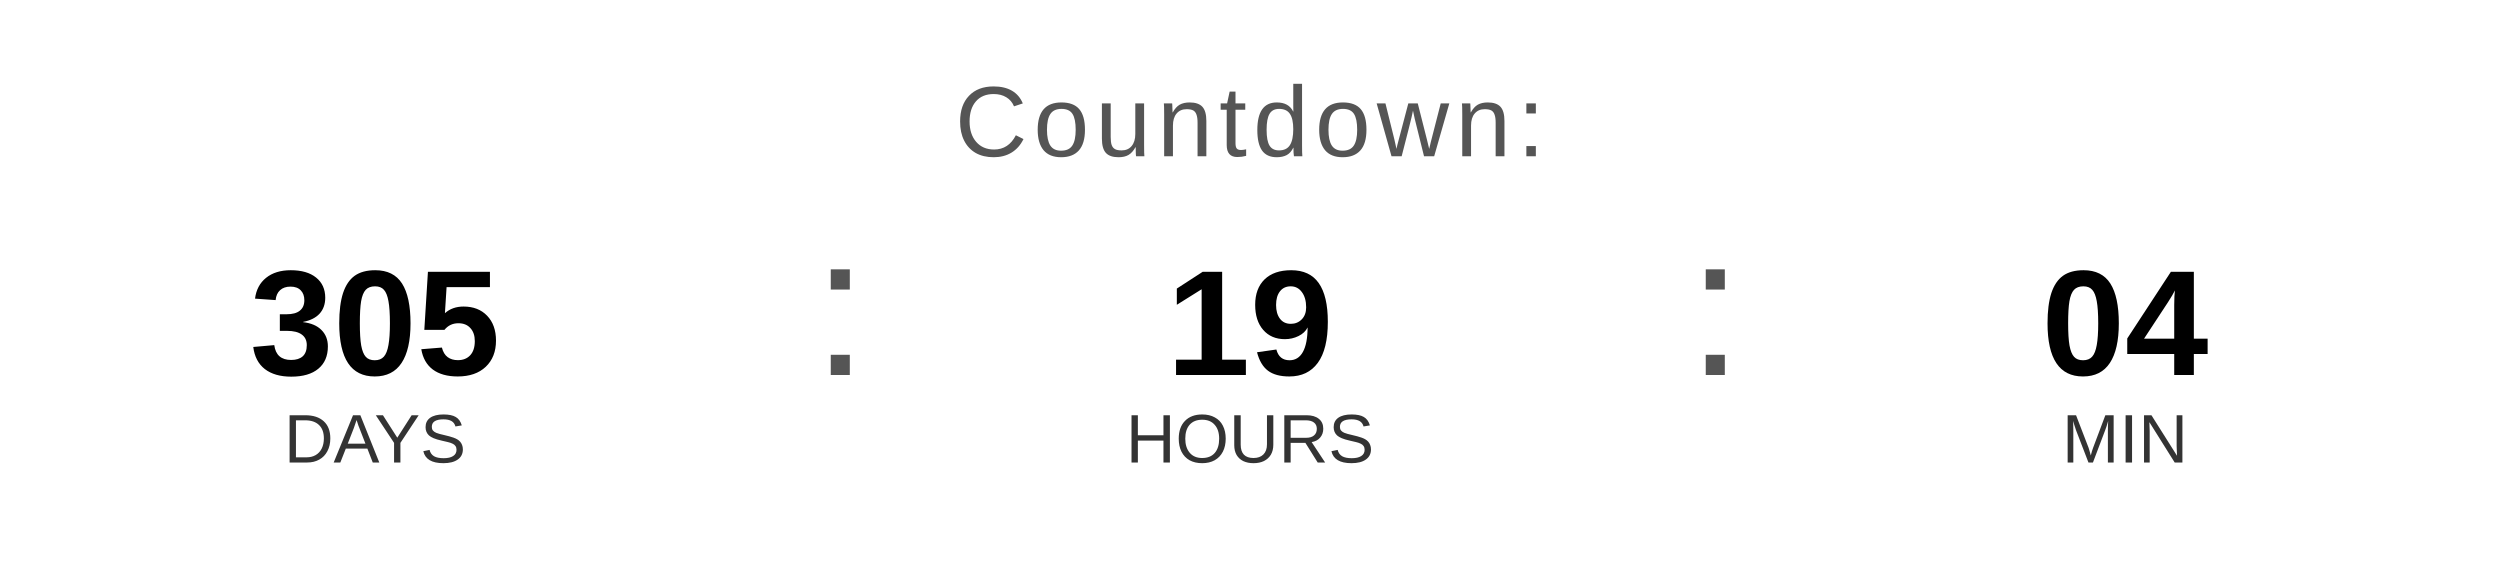
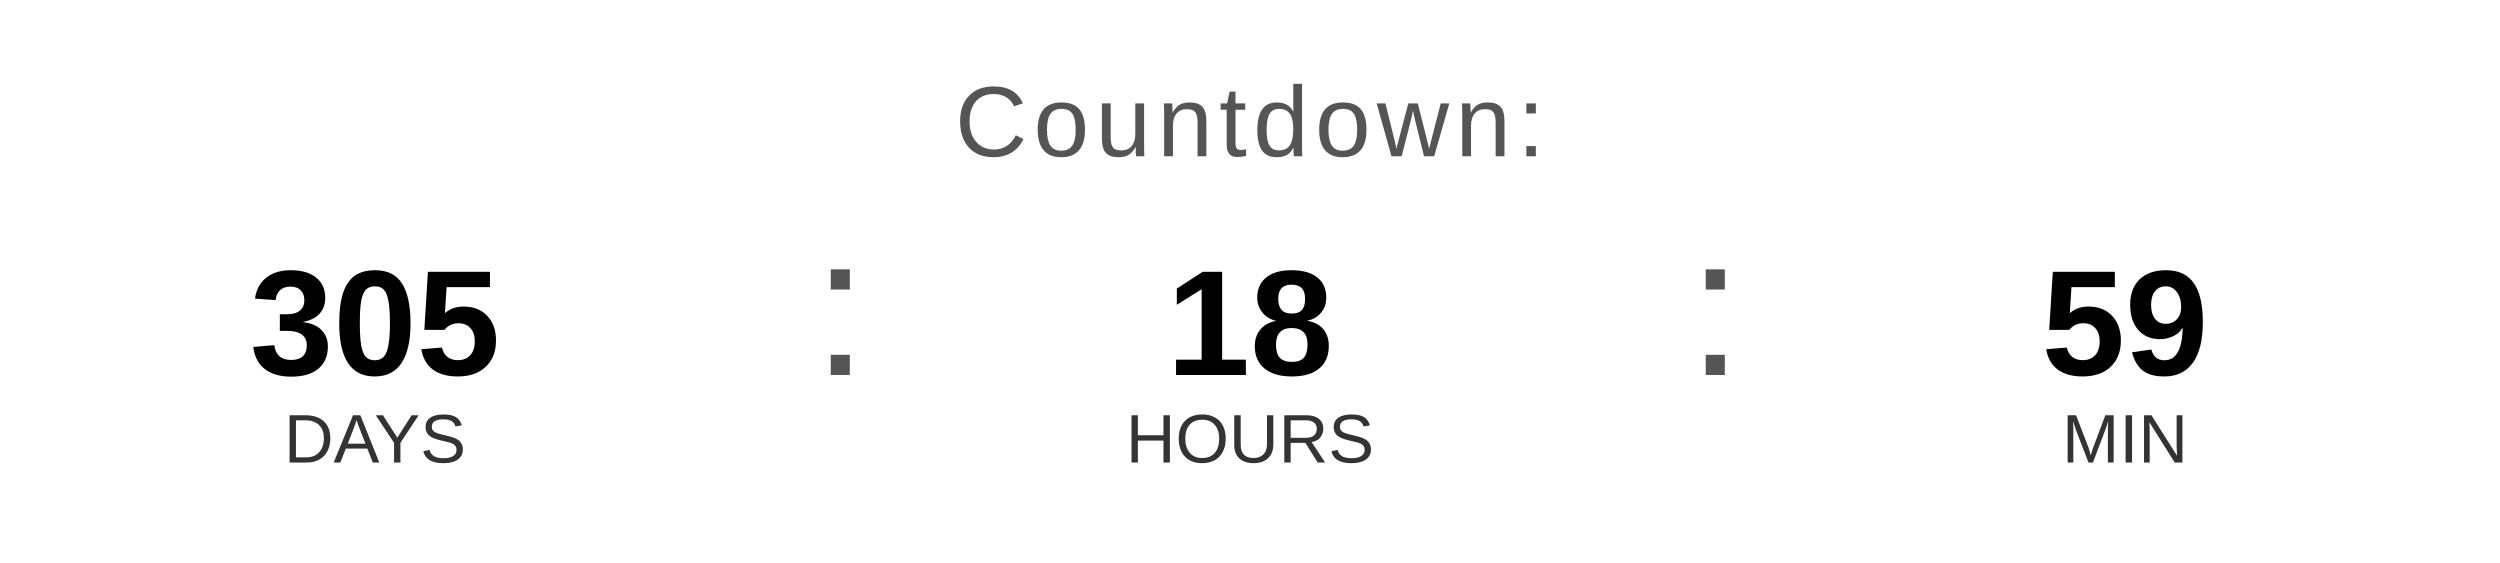
<svg xmlns="http://www.w3.org/2000/svg" width="400" height="90" viewBox="0 0 400 90">
  <text x="200" y="25" font-family="Arial, Helvetica, sans-serif" font-size="16" fill="#555555" text-anchor="middle" letter-spacing="1">
    Countdown:
  </text>
  <text x="60" y="60" font-family="Arial, Helvetica, sans-serif" font-size="24" font-weight="bold" fill="#000000" text-anchor="middle">305</text>
  <text x="60" y="74" font-family="Arial, Helvetica, sans-serif" font-size="11" fill="#333333" text-anchor="middle">DAYS</text>
  <text x="130" y="60" font-family="Arial, sans-serif" font-size="32" fill="#555555">:</text>
-   <text x="200" y="60" font-family="Arial, Helvetica, sans-serif" font-size="24" font-weight="bold" fill="#000000" text-anchor="middle">19</text>
+   <text x="200" y="60" font-family="Arial, Helvetica, sans-serif" font-size="24" font-weight="bold" fill="#000000" text-anchor="middle">18</text>
  <text x="200" y="74" font-family="Arial, Helvetica, sans-serif" font-size="11" fill="#333333" text-anchor="middle">HOURS</text>
  <text x="270" y="60" font-family="Arial, sans-serif" font-size="32" fill="#555555">:</text>
-   <text x="340" y="60" font-family="Arial, Helvetica, sans-serif" font-size="24" font-weight="bold" fill="#000000" text-anchor="middle">04</text>
+   <text x="340" y="60" font-family="Arial, Helvetica, sans-serif" font-size="24" font-weight="bold" fill="#000000" text-anchor="middle">59</text>
  <text x="340" y="74" font-family="Arial, Helvetica, sans-serif" font-size="11" fill="#333333" text-anchor="middle">MIN</text>
</svg>
